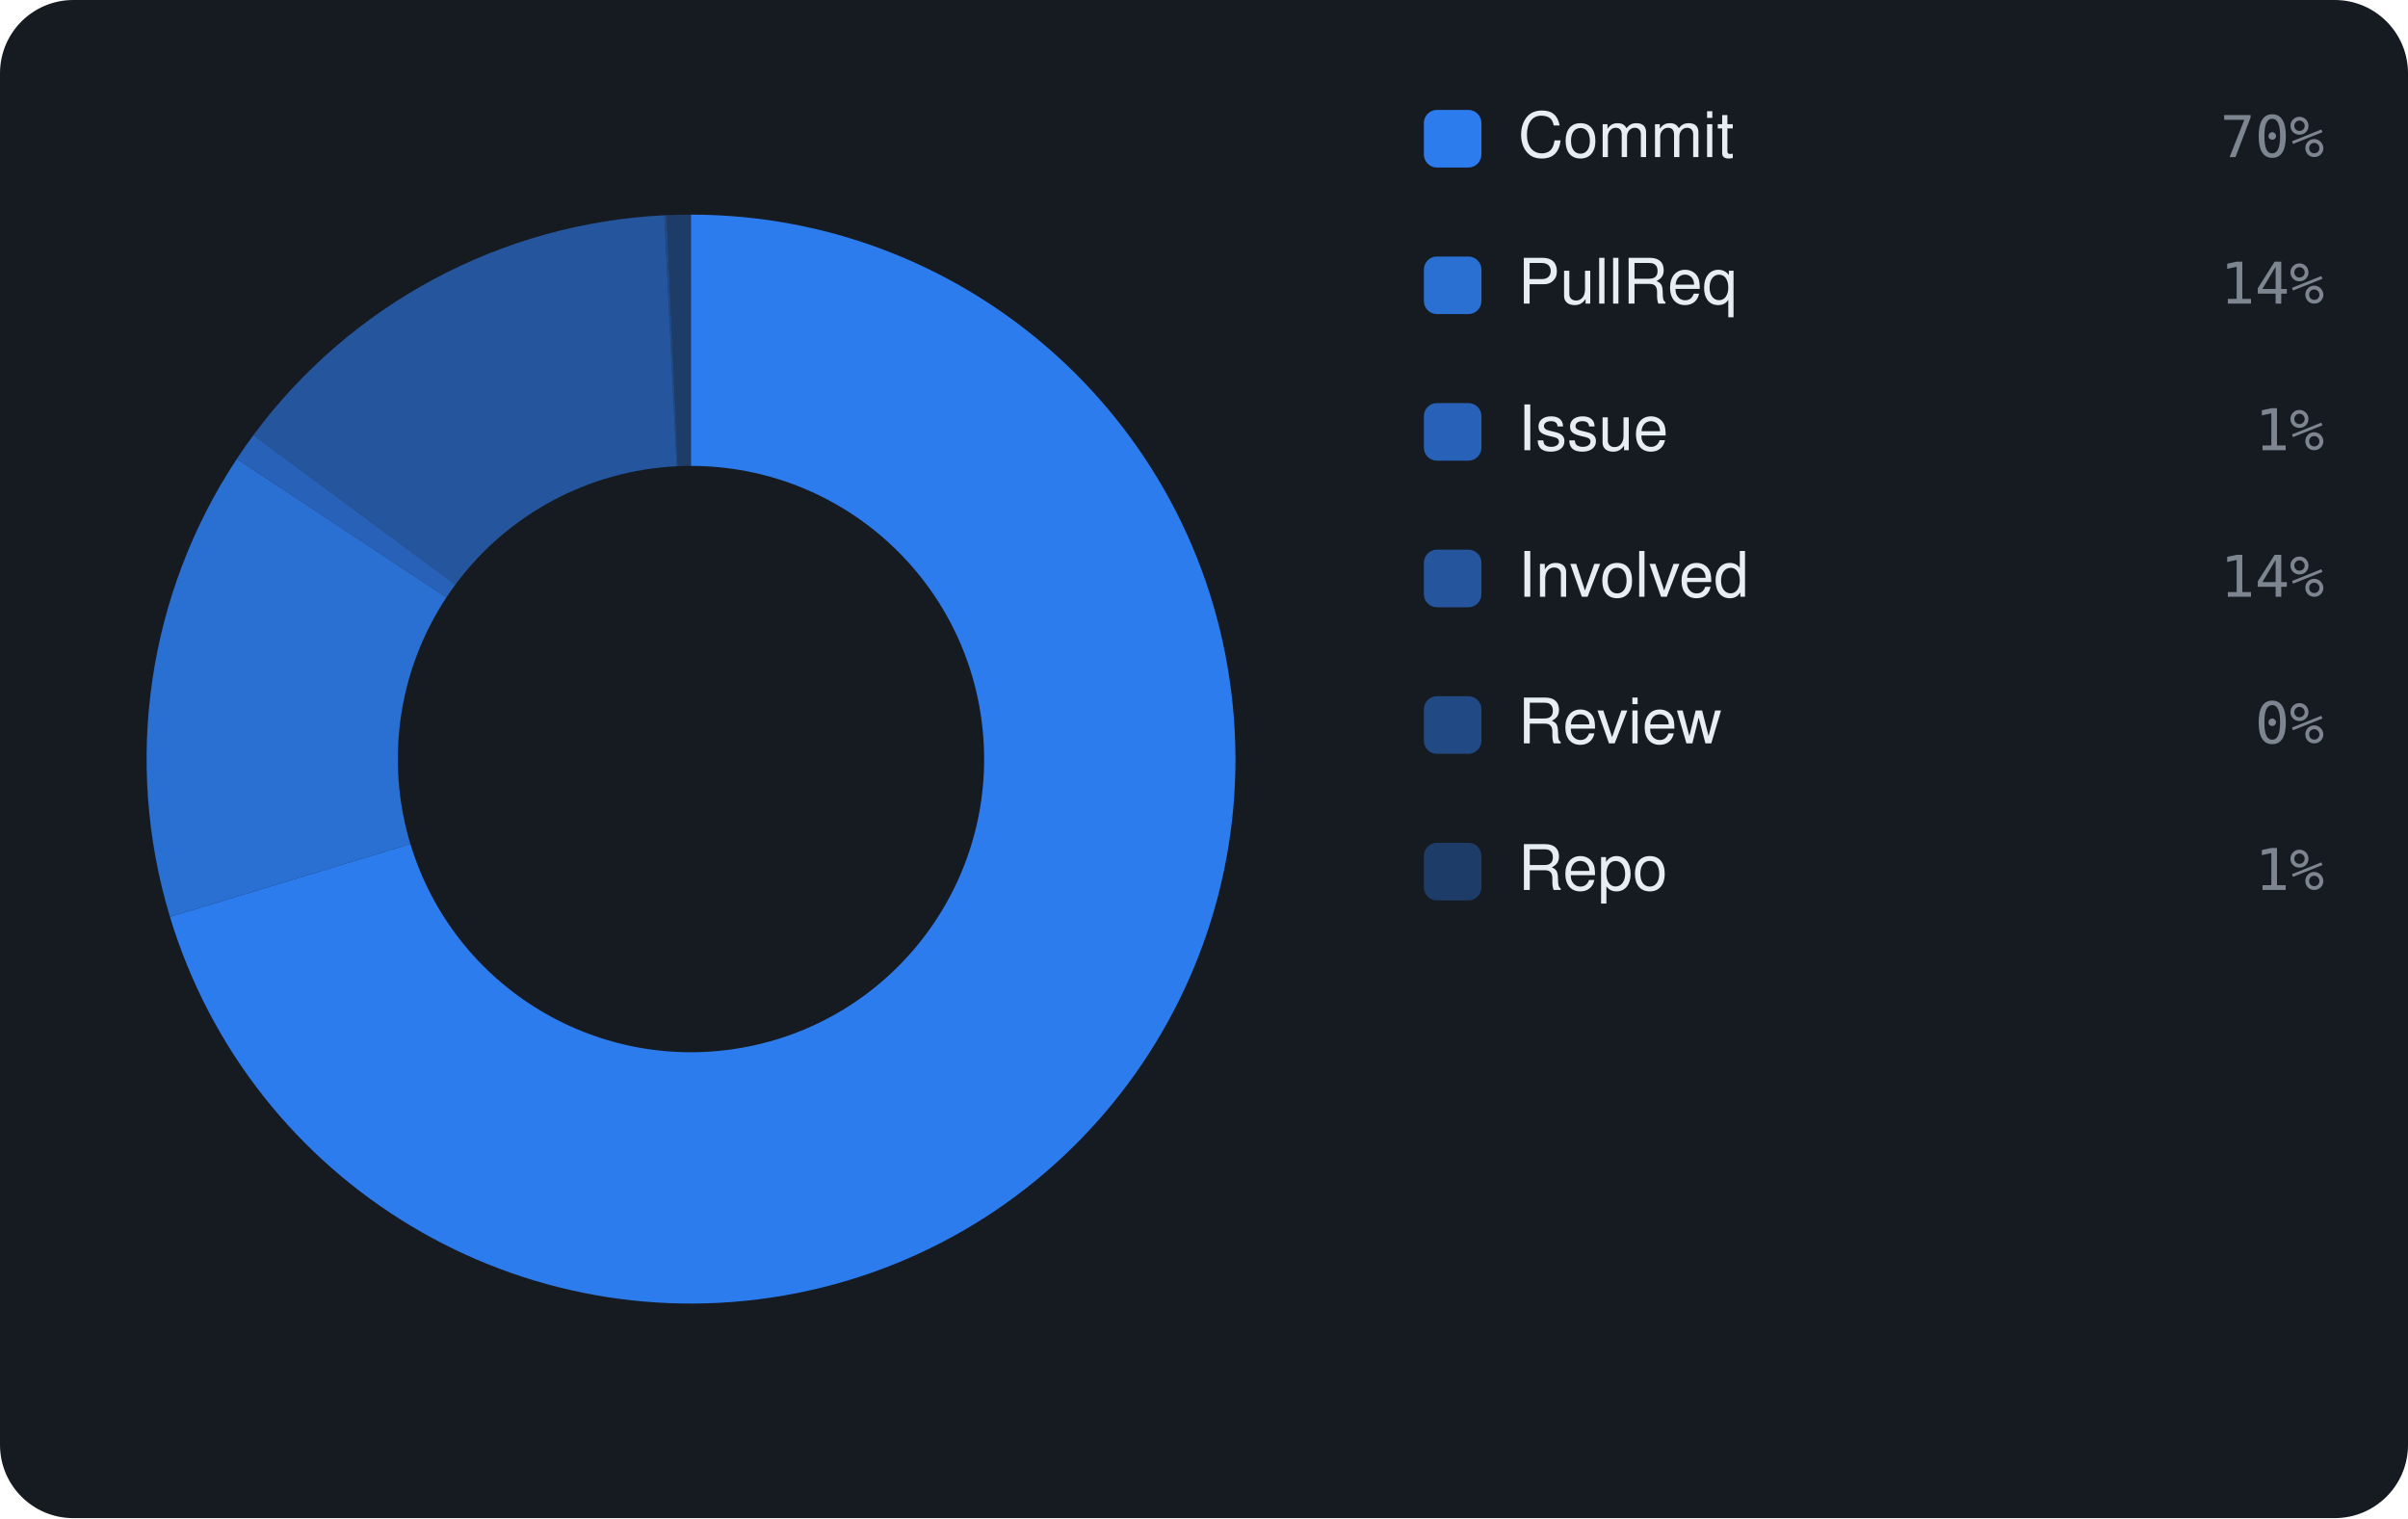
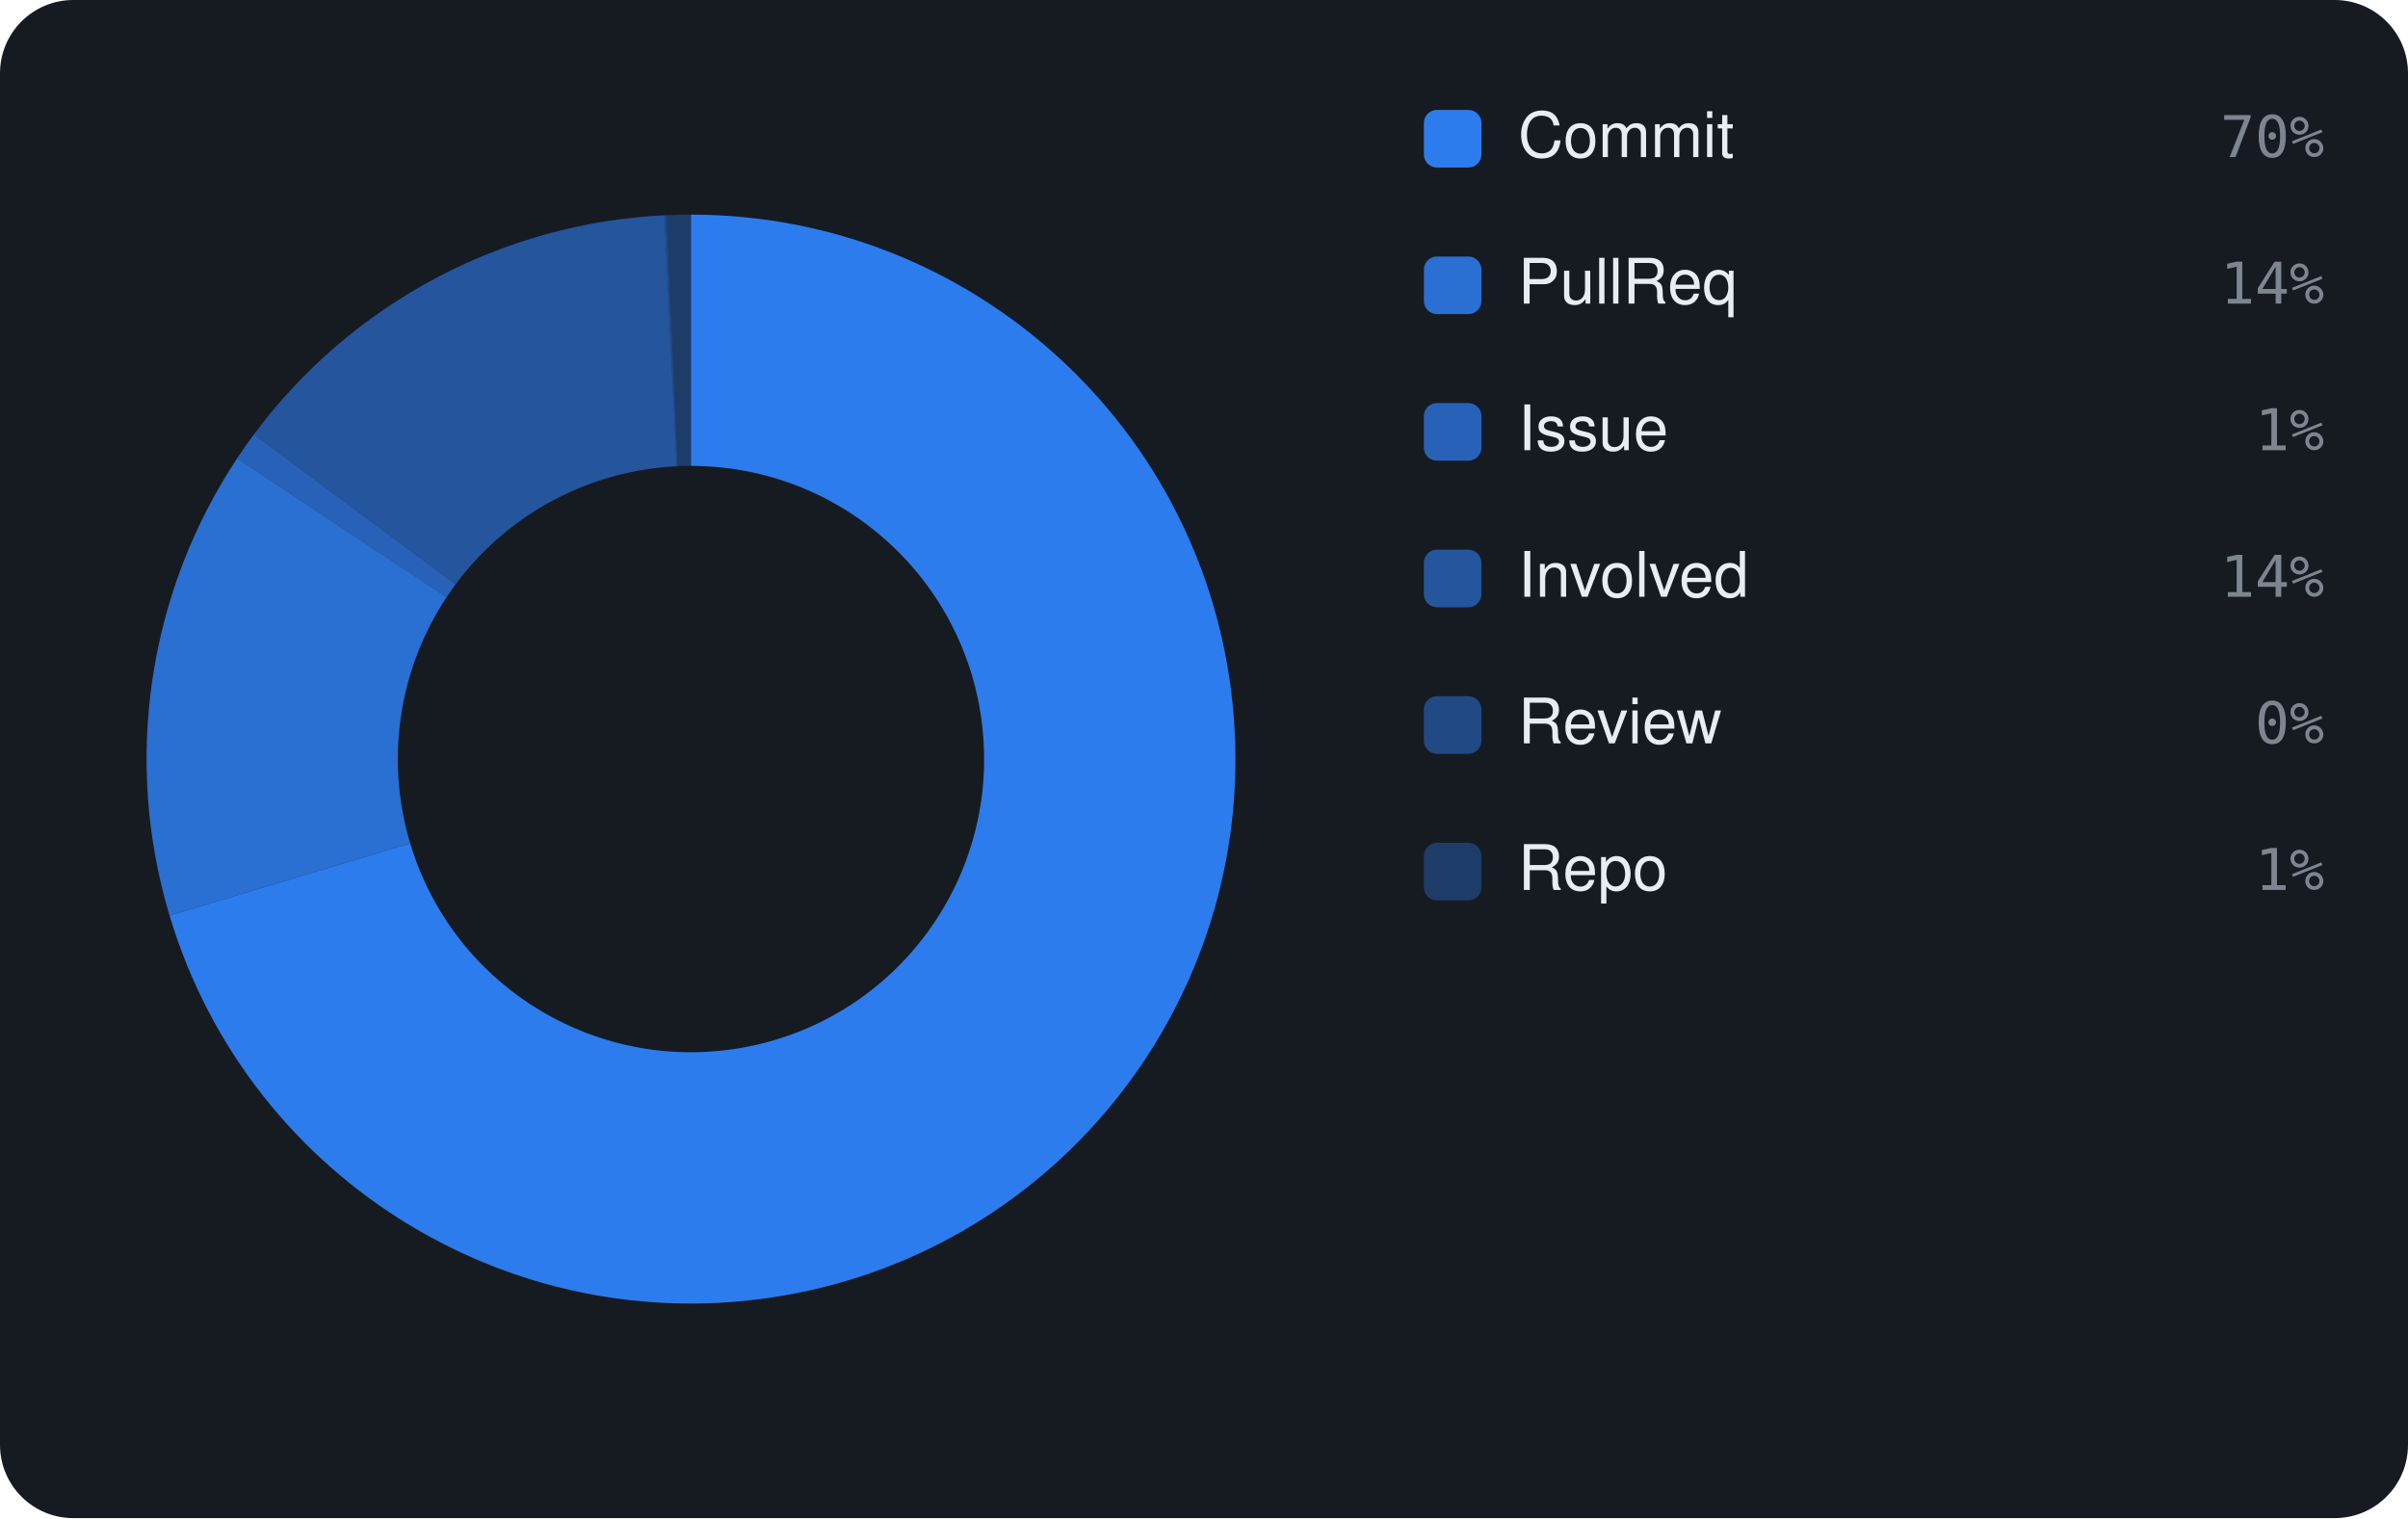
<svg xmlns="http://www.w3.org/2000/svg" viewBox="0 0 460 290" width="460" height="290" font-family="-apple-system,BlinkMacSystemFont,'Segoe UI',Helvetica,Arial,sans-serif">
  <rect width="460" height="290" rx="14" fill="#161b22" />
-   <path d="M132.00 41.00 A104 104 0 1 1 32.47 175.15 L78.40 161.23 A56 56 0 1 0 132.00 89.00 Z" fill="rgba(47,129,247,0.95)" />
-   <path d="M32.47 175.15 A104 104 0 0 1 45.24 87.66 L85.28 114.12 A56 56 0 0 0 78.40 161.23 Z" fill="rgba(47,129,247,0.826)" />
-   <path d="M45.24 87.66 A104 104 0 0 1 48.41 83.12 L86.99 111.68 A56 56 0 0 0 85.28 114.12 Z" fill="rgba(47,129,247,0.702)" />
-   <path d="M48.41 83.12 A104 104 0 0 1 126.90 41.12 L129.26 89.07 A56 56 0 0 0 86.99 111.68 Z" fill="rgba(47,129,247,0.578)" />
-   <path d="M126.90 41.12 A104 104 0 0 1 127.35 41.10 L129.49 89.06 A56 56 0 0 0 129.26 89.07 Z" fill="rgba(47,129,247,0.454)" />
-   <path d="M127.35 41.10 A104 104 0 0 1 132.00 41.00 L132.00 89.00 A56 56 0 0 0 129.49 89.06 Z" fill="rgba(47,129,247,0.33)" />
+   <path d="M132.00 41.00 A104 104 0 1 1 32.39 174.90 L78.36 161.10 A56 56 0 1 0 132.00 89.00 Z" fill="rgba(47,129,247,0.95)" />
+   <path d="M32.39 174.90 A104 104 0 0 1 45.31 87.54 L85.32 114.06 A56 56 0 0 0 78.36 161.10 Z" fill="rgba(47,129,247,0.826)" />
+   <path d="M45.31 87.54 A104 104 0 0 1 48.49 83.01 L87.03 111.62 A56 56 0 0 0 85.32 114.06 Z" fill="rgba(47,129,247,0.702)" />
+   <path d="M48.49 83.01 A104 104 0 0 1 126.91 41.12 L129.26 89.07 A56 56 0 0 0 87.03 111.62 Z" fill="rgba(47,129,247,0.578)" />
+   <path d="M126.91 41.12 A104 104 0 0 1 127.35 41.10 L129.50 89.06 A56 56 0 0 0 129.26 89.07 Z" fill="rgba(47,129,247,0.454)" />
+   <path d="M127.35 41.10 A104 104 0 0 1 132.00 41.00 L132.00 89.00 A56 56 0 0 0 129.50 89.06 Z" fill="rgba(47,129,247,0.33)" />
  <rect x="272" y="21" width="11" height="11" rx="2.5" fill="rgba(47,129,247,0.95)" />
  <text x="290" y="30" font-size="12" fill="#e6edf3">Commit</text>
  <text x="444" y="30" text-anchor="end" font-size="11" font-family="monospace" fill="#7d8590">70%</text>
  <rect x="272" y="49" width="11" height="11" rx="2.5" fill="rgba(47,129,247,0.826)" />
  <text x="290" y="58" font-size="12" fill="#e6edf3">PullReq</text>
  <text x="444" y="58" text-anchor="end" font-size="11" font-family="monospace" fill="#7d8590">14%</text>
  <rect x="272" y="77" width="11" height="11" rx="2.5" fill="rgba(47,129,247,0.702)" />
  <text x="290" y="86" font-size="12" fill="#e6edf3">Issue</text>
  <text x="444" y="86" text-anchor="end" font-size="11" font-family="monospace" fill="#7d8590">1%</text>
  <rect x="272" y="105" width="11" height="11" rx="2.5" fill="rgba(47,129,247,0.578)" />
  <text x="290" y="114" font-size="12" fill="#e6edf3">Involved</text>
  <text x="444" y="114" text-anchor="end" font-size="11" font-family="monospace" fill="#7d8590">14%</text>
  <rect x="272" y="133" width="11" height="11" rx="2.5" fill="rgba(47,129,247,0.454)" />
  <text x="290" y="142" font-size="12" fill="#e6edf3">Review</text>
  <text x="444" y="142" text-anchor="end" font-size="11" font-family="monospace" fill="#7d8590">0%</text>
  <rect x="272" y="161" width="11" height="11" rx="2.5" fill="rgba(47,129,247,0.33)" />
  <text x="290" y="170" font-size="12" fill="#e6edf3">Repo</text>
  <text x="444" y="170" text-anchor="end" font-size="11" font-family="monospace" fill="#7d8590">1%</text>
</svg>
